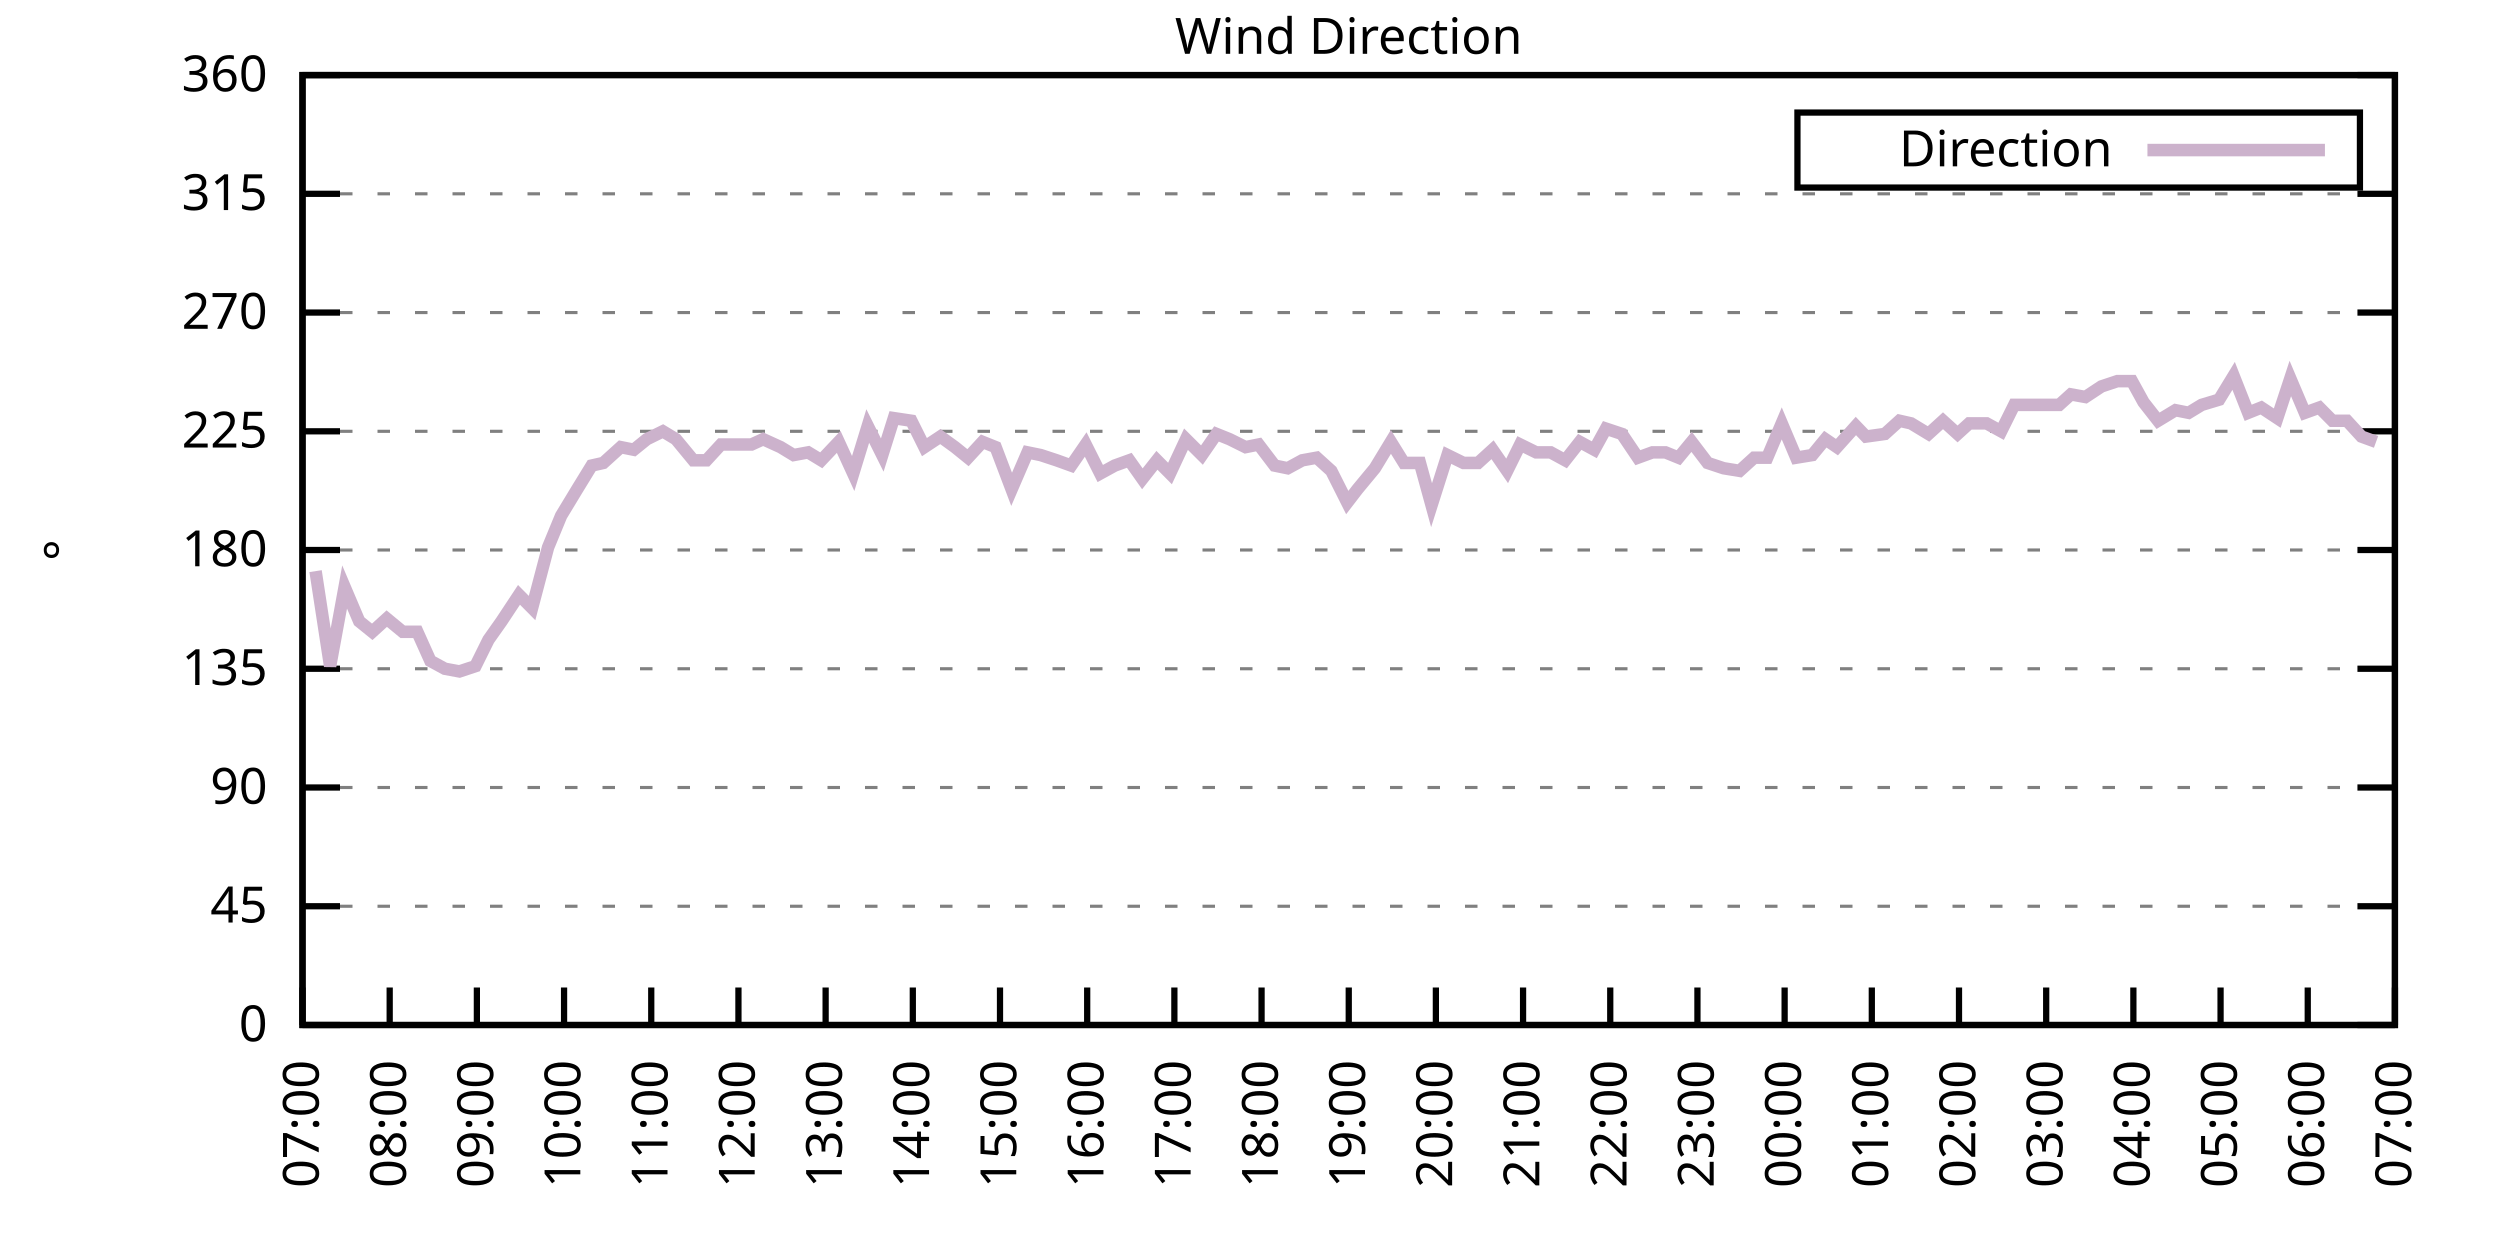
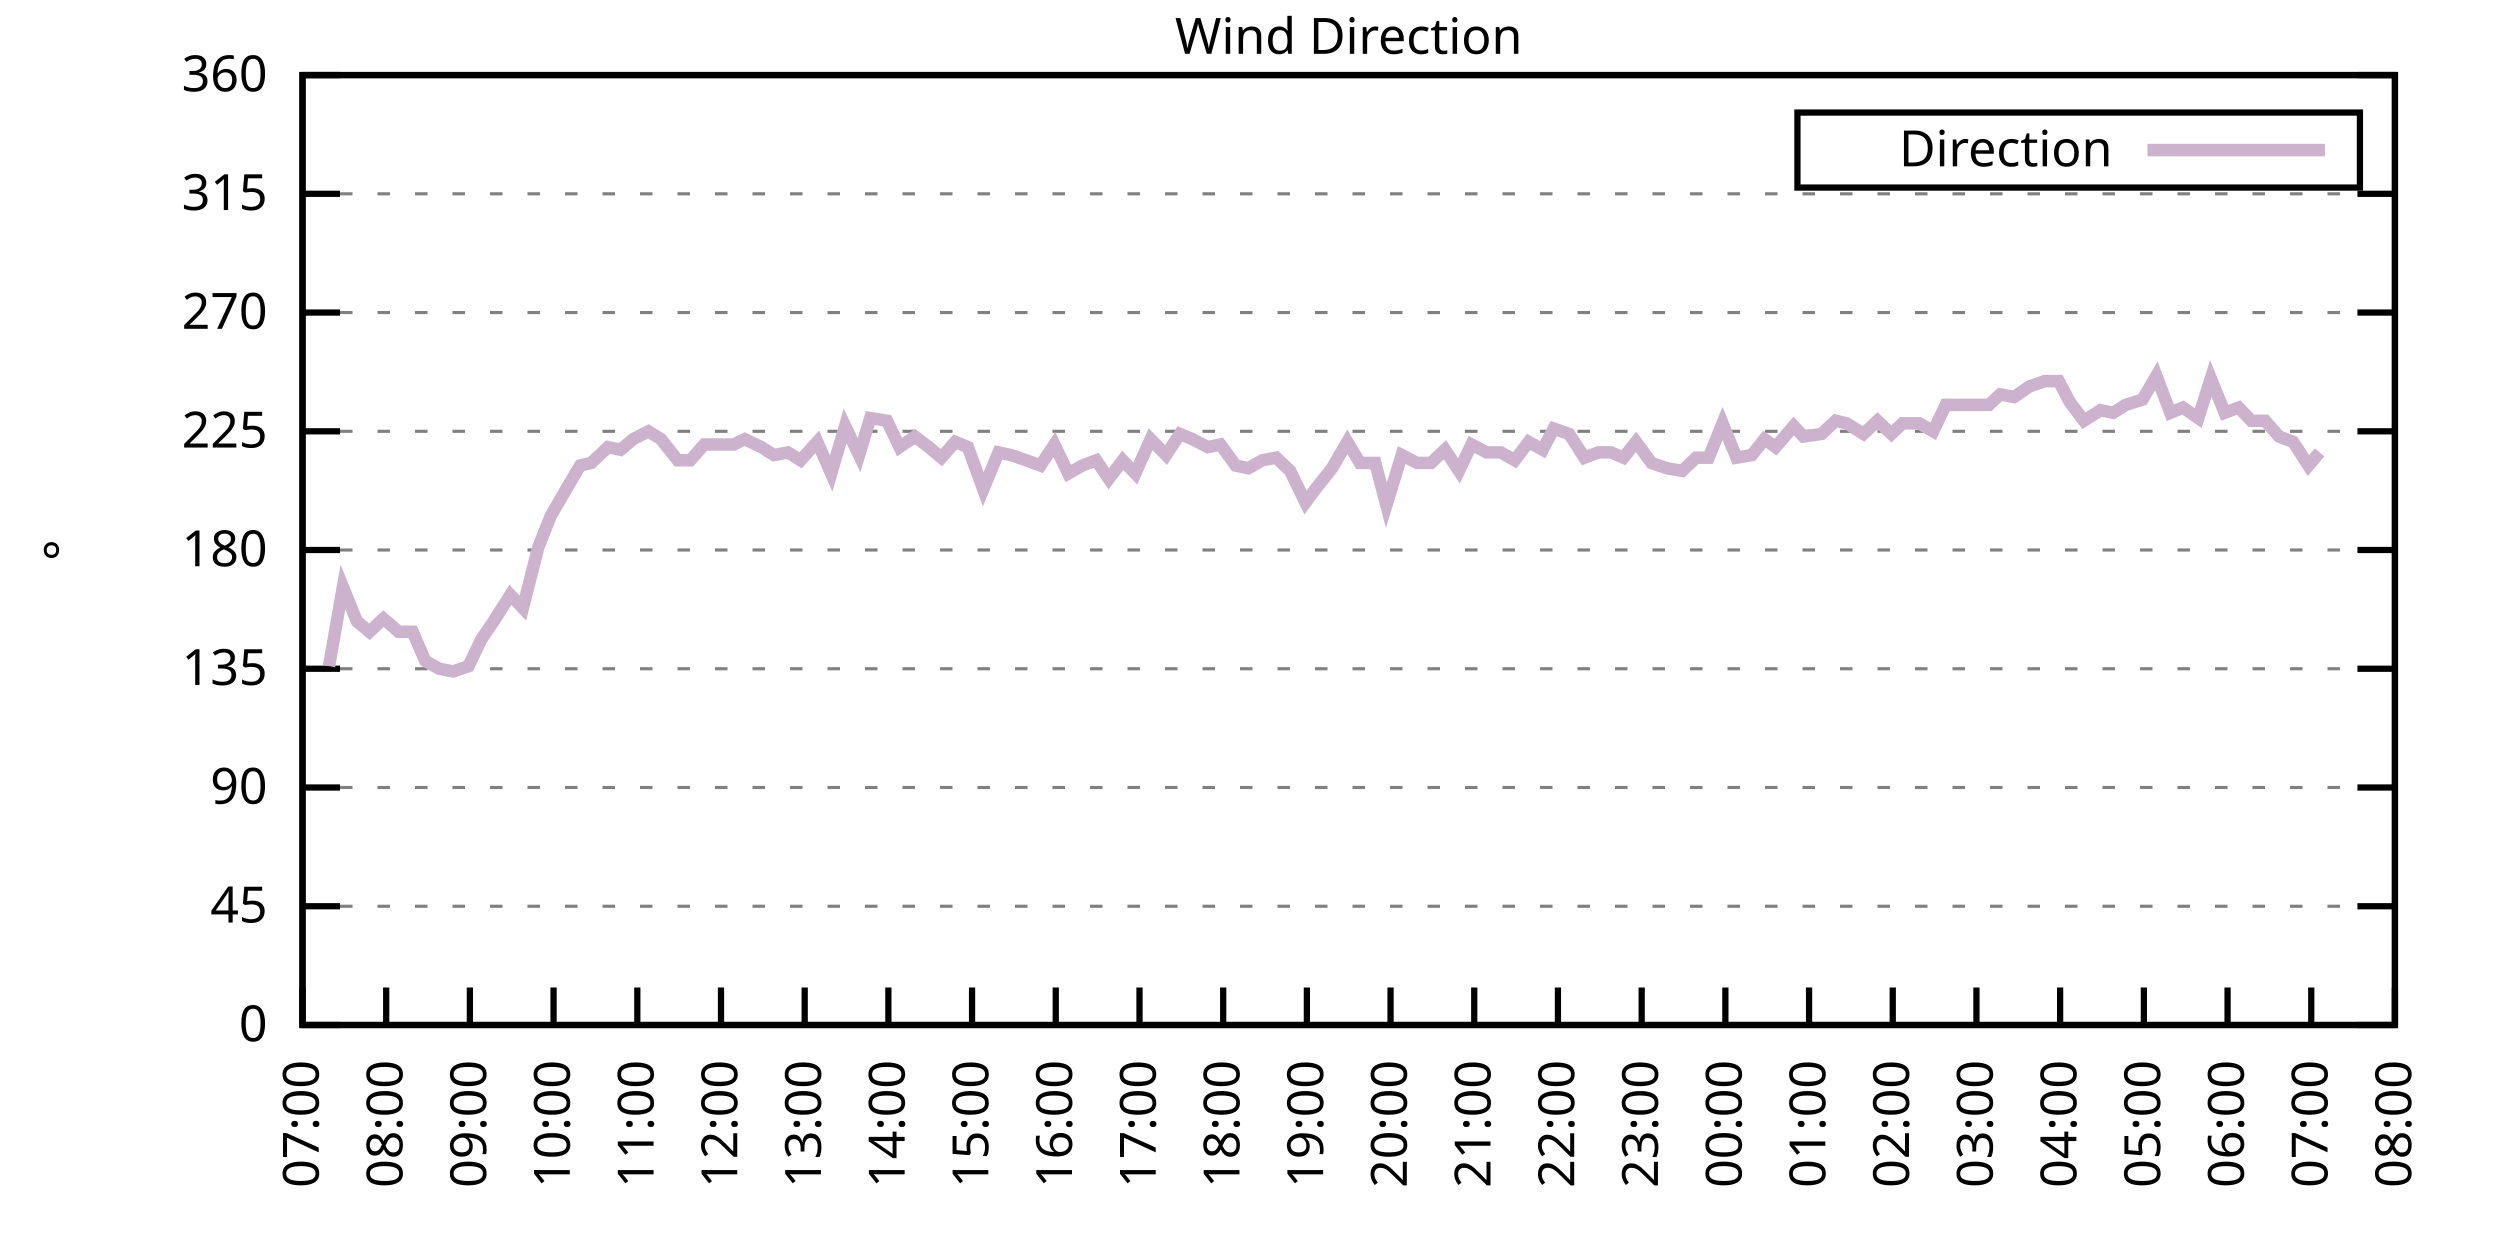
<svg xmlns="http://www.w3.org/2000/svg" xmlns:xlink="http://www.w3.org/1999/xlink" width="400" height="200" viewBox="0 0 400 200">
  <g id="gnuplot_canvas">
    <rect x="0" y="0" width="400" height="200" fill="none" />
    <defs>
      <circle id="gpDot" r="0.5" stroke-width="0.5" stroke="currentColor" />
      <path id="gpPt0" stroke-width="0.333" stroke="currentColor" d="M-1,0 h2 M0,-1 v2" />
      <path id="gpPt1" stroke-width="0.333" stroke="currentColor" d="M-1,-1 L1,1 M1,-1 L-1,1" />
      <path id="gpPt2" stroke-width="0.333" stroke="currentColor" d="M-1,0 L1,0 M0,-1 L0,1 M-1,-1 L1,1 M-1,1 L1,-1" />
      <rect id="gpPt3" stroke-width="0.333" stroke="currentColor" x="-1" y="-1" width="2" height="2" />
      <rect id="gpPt4" stroke-width="0.333" stroke="currentColor" fill="currentColor" x="-1" y="-1" width="2" height="2" />
      <circle id="gpPt5" stroke-width="0.333" stroke="currentColor" cx="0" cy="0" r="1" />
      <use xlink:href="#gpPt5" id="gpPt6" fill="currentColor" stroke="none" />
      <path id="gpPt7" stroke-width="0.333" stroke="currentColor" d="M0,-1.33 L-1.33,0.67 L1.33,0.67 z" />
      <use xlink:href="#gpPt7" id="gpPt8" fill="currentColor" stroke="none" />
      <use xlink:href="#gpPt7" id="gpPt9" stroke="currentColor" transform="rotate(180)" />
      <use xlink:href="#gpPt9" id="gpPt10" fill="currentColor" stroke="none" />
      <use xlink:href="#gpPt3" id="gpPt11" stroke="currentColor" transform="rotate(45)" />
      <use xlink:href="#gpPt11" id="gpPt12" fill="currentColor" stroke="none" />
      <path id="gpPt13" stroke-width="0.333" stroke="currentColor" d="M0,1.330 L1.265,0.411 L0.782,-1.067 L-0.782,-1.076 L-1.265,0.411 z" />
      <use xlink:href="#gpPt13" id="gpPt14" fill="currentColor" stroke="none" />
      <filter id="textbox" filterUnits="objectBoundingBox" x="0" y="0" height="1" width="1">
        <feFlood flood-color="white" flood-opacity="1" result="bgnd" />
        <feComposite in="SourceGraphic" in2="bgnd" operator="atop" />
      </filter>
      <filter id="greybox" filterUnits="objectBoundingBox" x="0" y="0" height="1" width="1">
        <feFlood flood-color="lightgrey" flood-opacity="1" result="grey" />
        <feComposite in="SourceGraphic" in2="grey" operator="atop" />
      </filter>
    </defs>
    <g fill="none" color="white" stroke="currentColor" stroke-width="1.00" stroke-linecap="butt" stroke-linejoin="miter">
</g>
    <g fill="none" color="black" stroke="currentColor" stroke-width="1.00" stroke-linecap="butt" stroke-linejoin="miter">
      <g stroke="none" shape-rendering="crispEdges">
        <polygon fill="rgb(255, 255, 255)" points="48.40,164.00 383.18,164.00 383.18,12.02 48.40,12.02 " />
      </g>
    </g>
    <g fill="none" color="black" stroke="currentColor" stroke-width="1.00" stroke-linecap="butt" stroke-linejoin="miter">
</g>
    <g fill="none" color="black" stroke="black" stroke-width="0.50" stroke-linecap="butt" stroke-linejoin="miter">
</g>
    <g fill="none" color="gray" stroke="currentColor" stroke-width="0.50" stroke-linecap="butt" stroke-linejoin="miter">
      <path stroke="gray" stroke-dasharray="2,4" class="gridline" d="M48.40,164.00 L383.19,164.00  " />
    </g>
    <g fill="none" color="gray" stroke="gray" stroke-width="1.00" stroke-linecap="butt" stroke-linejoin="miter">
</g>
    <g fill="none" color="black" stroke="currentColor" stroke-width="1.00" stroke-linecap="butt" stroke-linejoin="miter">
      <path stroke="black" d="M48.40,164.00 L54.40,164.00 M383.19,164.00 L377.19,164.00  " />
      <g transform="translate(42.80,166.60)" stroke="none" fill="black" font-family="Sans" font-size="8.00" text-anchor="end">
        <text>
          <tspan font-family="Sans"> 0</tspan>
        </text>
      </g>
    </g>
    <g fill="none" color="black" stroke="currentColor" stroke-width="1.00" stroke-linecap="butt" stroke-linejoin="miter">
</g>
    <g fill="none" color="black" stroke="black" stroke-width="0.50" stroke-linecap="butt" stroke-linejoin="miter">
</g>
    <g fill="none" color="gray" stroke="currentColor" stroke-width="0.50" stroke-linecap="butt" stroke-linejoin="miter">
      <path stroke="gray" stroke-dasharray="2,4" class="gridline" d="M48.40,145.00 L383.19,145.00  " />
    </g>
    <g fill="none" color="gray" stroke="gray" stroke-width="1.00" stroke-linecap="butt" stroke-linejoin="miter">
</g>
    <g fill="none" color="black" stroke="currentColor" stroke-width="1.00" stroke-linecap="butt" stroke-linejoin="miter">
      <path stroke="black" d="M48.40,145.00 L54.40,145.00 M383.19,145.00 L377.19,145.00  " />
      <g transform="translate(42.80,147.60)" stroke="none" fill="black" font-family="Sans" font-size="8.00" text-anchor="end">
        <text>
          <tspan font-family="Sans"> 45</tspan>
        </text>
      </g>
    </g>
    <g fill="none" color="black" stroke="currentColor" stroke-width="1.00" stroke-linecap="butt" stroke-linejoin="miter">
</g>
    <g fill="none" color="black" stroke="black" stroke-width="0.50" stroke-linecap="butt" stroke-linejoin="miter">
</g>
    <g fill="none" color="gray" stroke="currentColor" stroke-width="0.50" stroke-linecap="butt" stroke-linejoin="miter">
      <path stroke="gray" stroke-dasharray="2,4" class="gridline" d="M48.40,126.00 L383.19,126.00  " />
    </g>
    <g fill="none" color="gray" stroke="gray" stroke-width="1.00" stroke-linecap="butt" stroke-linejoin="miter">
</g>
    <g fill="none" color="black" stroke="currentColor" stroke-width="1.00" stroke-linecap="butt" stroke-linejoin="miter">
      <path stroke="black" d="M48.40,126.00 L54.40,126.00 M383.19,126.00 L377.19,126.00  " />
      <g transform="translate(42.80,128.60)" stroke="none" fill="black" font-family="Sans" font-size="8.00" text-anchor="end">
        <text>
          <tspan font-family="Sans"> 90</tspan>
        </text>
      </g>
    </g>
    <g fill="none" color="black" stroke="currentColor" stroke-width="1.00" stroke-linecap="butt" stroke-linejoin="miter">
</g>
    <g fill="none" color="black" stroke="black" stroke-width="0.50" stroke-linecap="butt" stroke-linejoin="miter">
</g>
    <g fill="none" color="gray" stroke="currentColor" stroke-width="0.50" stroke-linecap="butt" stroke-linejoin="miter">
      <path stroke="gray" stroke-dasharray="2,4" class="gridline" d="M48.40,107.00 L383.19,107.00  " />
    </g>
    <g fill="none" color="gray" stroke="gray" stroke-width="1.00" stroke-linecap="butt" stroke-linejoin="miter">
</g>
    <g fill="none" color="black" stroke="currentColor" stroke-width="1.00" stroke-linecap="butt" stroke-linejoin="miter">
      <path stroke="black" d="M48.40,107.00 L54.40,107.00 M383.19,107.00 L377.19,107.00  " />
      <g transform="translate(42.80,109.60)" stroke="none" fill="black" font-family="Sans" font-size="8.00" text-anchor="end">
        <text>
          <tspan font-family="Sans"> 135</tspan>
        </text>
      </g>
    </g>
    <g fill="none" color="black" stroke="currentColor" stroke-width="1.00" stroke-linecap="butt" stroke-linejoin="miter">
</g>
    <g fill="none" color="black" stroke="black" stroke-width="0.50" stroke-linecap="butt" stroke-linejoin="miter">
</g>
    <g fill="none" color="gray" stroke="currentColor" stroke-width="0.50" stroke-linecap="butt" stroke-linejoin="miter">
      <path stroke="gray" stroke-dasharray="2,4" class="gridline" d="M48.40,88.00 L383.19,88.00  " />
    </g>
    <g fill="none" color="gray" stroke="gray" stroke-width="1.00" stroke-linecap="butt" stroke-linejoin="miter">
</g>
    <g fill="none" color="black" stroke="currentColor" stroke-width="1.00" stroke-linecap="butt" stroke-linejoin="miter">
      <path stroke="black" d="M48.40,88.00 L54.40,88.00 M383.19,88.00 L377.19,88.00  " />
      <g transform="translate(42.80,90.60)" stroke="none" fill="black" font-family="Sans" font-size="8.00" text-anchor="end">
        <text>
          <tspan font-family="Sans"> 180</tspan>
        </text>
      </g>
    </g>
    <g fill="none" color="black" stroke="currentColor" stroke-width="1.00" stroke-linecap="butt" stroke-linejoin="miter">
</g>
    <g fill="none" color="black" stroke="black" stroke-width="0.50" stroke-linecap="butt" stroke-linejoin="miter">
</g>
    <g fill="none" color="gray" stroke="currentColor" stroke-width="0.50" stroke-linecap="butt" stroke-linejoin="miter">
      <path stroke="gray" stroke-dasharray="2,4" class="gridline" d="M48.40,69.01 L383.19,69.01  " />
    </g>
    <g fill="none" color="gray" stroke="gray" stroke-width="1.00" stroke-linecap="butt" stroke-linejoin="miter">
</g>
    <g fill="none" color="black" stroke="currentColor" stroke-width="1.00" stroke-linecap="butt" stroke-linejoin="miter">
      <path stroke="black" d="M48.40,69.01 L54.40,69.01 M383.19,69.01 L377.19,69.01  " />
      <g transform="translate(42.80,71.61)" stroke="none" fill="black" font-family="Sans" font-size="8.00" text-anchor="end">
        <text>
          <tspan font-family="Sans"> 225</tspan>
        </text>
      </g>
    </g>
    <g fill="none" color="black" stroke="currentColor" stroke-width="1.00" stroke-linecap="butt" stroke-linejoin="miter">
</g>
    <g fill="none" color="black" stroke="black" stroke-width="0.50" stroke-linecap="butt" stroke-linejoin="miter">
</g>
    <g fill="none" color="gray" stroke="currentColor" stroke-width="0.50" stroke-linecap="butt" stroke-linejoin="miter">
      <path stroke="gray" stroke-dasharray="2,4" class="gridline" d="M48.40,50.01 L383.19,50.01  " />
    </g>
    <g fill="none" color="gray" stroke="gray" stroke-width="1.00" stroke-linecap="butt" stroke-linejoin="miter">
</g>
    <g fill="none" color="black" stroke="currentColor" stroke-width="1.00" stroke-linecap="butt" stroke-linejoin="miter">
      <path stroke="black" d="M48.40,50.01 L54.40,50.01 M383.19,50.01 L377.19,50.01  " />
      <g transform="translate(42.80,52.61)" stroke="none" fill="black" font-family="Sans" font-size="8.00" text-anchor="end">
        <text>
          <tspan font-family="Sans"> 270</tspan>
        </text>
      </g>
    </g>
    <g fill="none" color="black" stroke="currentColor" stroke-width="1.00" stroke-linecap="butt" stroke-linejoin="miter">
</g>
    <g fill="none" color="black" stroke="black" stroke-width="0.50" stroke-linecap="butt" stroke-linejoin="miter">
</g>
    <g fill="none" color="gray" stroke="currentColor" stroke-width="0.50" stroke-linecap="butt" stroke-linejoin="miter">
      <path stroke="gray" stroke-dasharray="2,4" class="gridline" d="M48.40,31.01 L383.19,31.01  " />
    </g>
    <g fill="none" color="gray" stroke="gray" stroke-width="1.00" stroke-linecap="butt" stroke-linejoin="miter">
</g>
    <g fill="none" color="black" stroke="currentColor" stroke-width="1.00" stroke-linecap="butt" stroke-linejoin="miter">
      <path stroke="black" d="M48.40,31.01 L54.40,31.01 M383.19,31.01 L377.19,31.01  " />
      <g transform="translate(42.80,33.61)" stroke="none" fill="black" font-family="Sans" font-size="8.00" text-anchor="end">
        <text>
          <tspan font-family="Sans"> 315</tspan>
        </text>
      </g>
    </g>
    <g fill="none" color="black" stroke="currentColor" stroke-width="1.00" stroke-linecap="butt" stroke-linejoin="miter">
</g>
    <g fill="none" color="black" stroke="black" stroke-width="0.50" stroke-linecap="butt" stroke-linejoin="miter">
</g>
    <g fill="none" color="gray" stroke="currentColor" stroke-width="0.50" stroke-linecap="butt" stroke-linejoin="miter">
      <path stroke="gray" stroke-dasharray="2,4" class="gridline" d="M48.40,12.01 L383.19,12.01  " />
    </g>
    <g fill="none" color="gray" stroke="gray" stroke-width="1.00" stroke-linecap="butt" stroke-linejoin="miter">
</g>
    <g fill="none" color="black" stroke="currentColor" stroke-width="1.00" stroke-linecap="butt" stroke-linejoin="miter">
      <path stroke="black" d="M48.40,12.01 L54.40,12.01 M383.19,12.01 L377.19,12.01  " />
      <g transform="translate(42.80,14.61)" stroke="none" fill="black" font-family="Sans" font-size="8.00" text-anchor="end">
        <text>
          <tspan font-family="Sans"> 360</tspan>
        </text>
      </g>
    </g>
    <g fill="none" color="black" stroke="currentColor" stroke-width="1.00" stroke-linecap="butt" stroke-linejoin="miter">
      <path stroke="black" d="M48.40,164.00 L48.40,158.00  " />
      <g transform="translate(51.00,169.60) rotate(270.00)" stroke="none" fill="black" font-family="Sans" font-size="8.00" text-anchor="end">
        <text>
          <tspan font-family="Sans">07:00</tspan>
        </text>
      </g>
    </g>
    <g fill="none" color="black" stroke="currentColor" stroke-width="1.00" stroke-linecap="butt" stroke-linejoin="miter">
-       <path stroke="black" d="M62.35,164.00 L62.35,158.00  " />
-       <g transform="translate(64.95,169.60) rotate(270.00)" stroke="none" fill="black" font-family="Sans" font-size="8.00" text-anchor="end">
+       <path stroke="black" d="M61.79,164.00 L61.79,158.00  " />
+       <g transform="translate(64.39,169.60) rotate(270.00)" stroke="none" fill="black" font-family="Sans" font-size="8.00" text-anchor="end">
        <text>
          <tspan font-family="Sans">08:00</tspan>
        </text>
      </g>
    </g>
    <g fill="none" color="black" stroke="currentColor" stroke-width="1.00" stroke-linecap="butt" stroke-linejoin="miter">
-       <path stroke="black" d="M76.30,164.00 L76.30,158.00  " />
-       <g transform="translate(78.90,169.60) rotate(270.00)" stroke="none" fill="black" font-family="Sans" font-size="8.00" text-anchor="end">
+       <path stroke="black" d="M75.18,164.00 L75.18,158.00  " />
+       <g transform="translate(77.78,169.60) rotate(270.00)" stroke="none" fill="black" font-family="Sans" font-size="8.00" text-anchor="end">
        <text>
          <tspan font-family="Sans">09:00</tspan>
        </text>
      </g>
    </g>
    <g fill="none" color="black" stroke="currentColor" stroke-width="1.00" stroke-linecap="butt" stroke-linejoin="miter">
-       <path stroke="black" d="M90.25,164.00 L90.25,158.00  " />
-       <g transform="translate(92.85,169.60) rotate(270.00)" stroke="none" fill="black" font-family="Sans" font-size="8.00" text-anchor="end">
+       <path stroke="black" d="M88.57,164.00 L88.57,158.00  " />
+       <g transform="translate(91.17,169.60) rotate(270.00)" stroke="none" fill="black" font-family="Sans" font-size="8.00" text-anchor="end">
        <text>
          <tspan font-family="Sans">10:00</tspan>
        </text>
      </g>
    </g>
    <g fill="none" color="black" stroke="currentColor" stroke-width="1.00" stroke-linecap="butt" stroke-linejoin="miter">
-       <path stroke="black" d="M104.20,164.00 L104.20,158.00  " />
-       <g transform="translate(106.80,169.60) rotate(270.00)" stroke="none" fill="black" font-family="Sans" font-size="8.00" text-anchor="end">
+       <path stroke="black" d="M101.97,164.00 L101.97,158.00  " />
+       <g transform="translate(104.57,169.60) rotate(270.00)" stroke="none" fill="black" font-family="Sans" font-size="8.00" text-anchor="end">
        <text>
          <tspan font-family="Sans">11:00</tspan>
        </text>
      </g>
    </g>
    <g fill="none" color="black" stroke="currentColor" stroke-width="1.00" stroke-linecap="butt" stroke-linejoin="miter">
-       <path stroke="black" d="M118.15,164.00 L118.15,158.00  " />
-       <g transform="translate(120.75,169.60) rotate(270.00)" stroke="none" fill="black" font-family="Sans" font-size="8.00" text-anchor="end">
+       <path stroke="black" d="M115.36,164.00 L115.36,158.00  " />
+       <g transform="translate(117.96,169.60) rotate(270.00)" stroke="none" fill="black" font-family="Sans" font-size="8.00" text-anchor="end">
        <text>
          <tspan font-family="Sans">12:00</tspan>
        </text>
      </g>
    </g>
    <g fill="none" color="black" stroke="currentColor" stroke-width="1.00" stroke-linecap="butt" stroke-linejoin="miter">
-       <path stroke="black" d="M132.10,164.00 L132.10,158.00  " />
-       <g transform="translate(134.70,169.60) rotate(270.00)" stroke="none" fill="black" font-family="Sans" font-size="8.00" text-anchor="end">
+       <path stroke="black" d="M128.75,164.00 L128.75,158.00  " />
+       <g transform="translate(131.35,169.60) rotate(270.00)" stroke="none" fill="black" font-family="Sans" font-size="8.00" text-anchor="end">
        <text>
          <tspan font-family="Sans">13:00</tspan>
        </text>
      </g>
    </g>
    <g fill="none" color="black" stroke="currentColor" stroke-width="1.00" stroke-linecap="butt" stroke-linejoin="miter">
-       <path stroke="black" d="M146.05,164.00 L146.05,158.00  " />
-       <g transform="translate(148.65,169.60) rotate(270.00)" stroke="none" fill="black" font-family="Sans" font-size="8.00" text-anchor="end">
+       <path stroke="black" d="M142.14,164.00 L142.14,158.00  " />
+       <g transform="translate(144.74,169.60) rotate(270.00)" stroke="none" fill="black" font-family="Sans" font-size="8.00" text-anchor="end">
        <text>
          <tspan font-family="Sans">14:00</tspan>
        </text>
      </g>
    </g>
    <g fill="none" color="black" stroke="currentColor" stroke-width="1.00" stroke-linecap="butt" stroke-linejoin="miter">
-       <path stroke="black" d="M160.00,164.00 L160.00,158.00  " />
-       <g transform="translate(162.60,169.60) rotate(270.00)" stroke="none" fill="black" font-family="Sans" font-size="8.00" text-anchor="end">
+       <path stroke="black" d="M155.53,164.00 L155.53,158.00  " />
+       <g transform="translate(158.13,169.60) rotate(270.00)" stroke="none" fill="black" font-family="Sans" font-size="8.00" text-anchor="end">
        <text>
          <tspan font-family="Sans">15:00</tspan>
        </text>
      </g>
    </g>
    <g fill="none" color="black" stroke="currentColor" stroke-width="1.00" stroke-linecap="butt" stroke-linejoin="miter">
-       <path stroke="black" d="M173.95,164.00 L173.95,158.00  " />
-       <g transform="translate(176.55,169.60) rotate(270.00)" stroke="none" fill="black" font-family="Sans" font-size="8.00" text-anchor="end">
+       <path stroke="black" d="M168.92,164.00 L168.92,158.00  " />
+       <g transform="translate(171.52,169.60) rotate(270.00)" stroke="none" fill="black" font-family="Sans" font-size="8.00" text-anchor="end">
        <text>
          <tspan font-family="Sans">16:00</tspan>
        </text>
      </g>
    </g>
    <g fill="none" color="black" stroke="currentColor" stroke-width="1.00" stroke-linecap="butt" stroke-linejoin="miter">
-       <path stroke="black" d="M187.90,164.00 L187.90,158.00  " />
-       <g transform="translate(190.50,169.60) rotate(270.00)" stroke="none" fill="black" font-family="Sans" font-size="8.00" text-anchor="end">
+       <path stroke="black" d="M182.32,164.00 L182.32,158.00  " />
+       <g transform="translate(184.92,169.60) rotate(270.00)" stroke="none" fill="black" font-family="Sans" font-size="8.00" text-anchor="end">
        <text>
          <tspan font-family="Sans">17:00</tspan>
        </text>
      </g>
    </g>
    <g fill="none" color="black" stroke="currentColor" stroke-width="1.00" stroke-linecap="butt" stroke-linejoin="miter">
-       <path stroke="black" d="M201.85,164.00 L201.85,158.00  " />
-       <g transform="translate(204.45,169.60) rotate(270.00)" stroke="none" fill="black" font-family="Sans" font-size="8.00" text-anchor="end">
+       <path stroke="black" d="M195.71,164.00 L195.71,158.00  " />
+       <g transform="translate(198.31,169.60) rotate(270.00)" stroke="none" fill="black" font-family="Sans" font-size="8.00" text-anchor="end">
        <text>
          <tspan font-family="Sans">18:00</tspan>
        </text>
      </g>
    </g>
    <g fill="none" color="black" stroke="currentColor" stroke-width="1.00" stroke-linecap="butt" stroke-linejoin="miter">
-       <path stroke="black" d="M215.80,164.00 L215.80,158.00  " />
-       <g transform="translate(218.40,169.60) rotate(270.00)" stroke="none" fill="black" font-family="Sans" font-size="8.00" text-anchor="end">
+       <path stroke="black" d="M209.10,164.00 L209.10,158.00  " />
+       <g transform="translate(211.70,169.60) rotate(270.00)" stroke="none" fill="black" font-family="Sans" font-size="8.00" text-anchor="end">
        <text>
          <tspan font-family="Sans">19:00</tspan>
        </text>
      </g>
    </g>
    <g fill="none" color="black" stroke="currentColor" stroke-width="1.00" stroke-linecap="butt" stroke-linejoin="miter">
-       <path stroke="black" d="M229.74,164.00 L229.74,158.00  " />
-       <g transform="translate(232.34,169.60) rotate(270.00)" stroke="none" fill="black" font-family="Sans" font-size="8.00" text-anchor="end">
+       <path stroke="black" d="M222.49,164.00 L222.49,158.00  " />
+       <g transform="translate(225.09,169.60) rotate(270.00)" stroke="none" fill="black" font-family="Sans" font-size="8.00" text-anchor="end">
        <text>
          <tspan font-family="Sans">20:00</tspan>
        </text>
      </g>
    </g>
    <g fill="none" color="black" stroke="currentColor" stroke-width="1.00" stroke-linecap="butt" stroke-linejoin="miter">
-       <path stroke="black" d="M243.69,164.00 L243.69,158.00  " />
-       <g transform="translate(246.29,169.60) rotate(270.00)" stroke="none" fill="black" font-family="Sans" font-size="8.00" text-anchor="end">
+       <path stroke="black" d="M235.88,164.00 L235.88,158.00  " />
+       <g transform="translate(238.48,169.60) rotate(270.00)" stroke="none" fill="black" font-family="Sans" font-size="8.00" text-anchor="end">
        <text>
          <tspan font-family="Sans">21:00</tspan>
        </text>
      </g>
    </g>
    <g fill="none" color="black" stroke="currentColor" stroke-width="1.00" stroke-linecap="butt" stroke-linejoin="miter">
-       <path stroke="black" d="M257.64,164.00 L257.64,158.00  " />
-       <g transform="translate(260.24,169.60) rotate(270.00)" stroke="none" fill="black" font-family="Sans" font-size="8.00" text-anchor="end">
+       <path stroke="black" d="M249.27,164.00 L249.27,158.00  " />
+       <g transform="translate(251.87,169.60) rotate(270.00)" stroke="none" fill="black" font-family="Sans" font-size="8.00" text-anchor="end">
        <text>
          <tspan font-family="Sans">22:00</tspan>
        </text>
      </g>
    </g>
    <g fill="none" color="black" stroke="currentColor" stroke-width="1.00" stroke-linecap="butt" stroke-linejoin="miter">
-       <path stroke="black" d="M271.59,164.00 L271.59,158.00  " />
-       <g transform="translate(274.19,169.60) rotate(270.00)" stroke="none" fill="black" font-family="Sans" font-size="8.00" text-anchor="end">
+       <path stroke="black" d="M262.67,164.00 L262.67,158.00  " />
+       <g transform="translate(265.27,169.60) rotate(270.00)" stroke="none" fill="black" font-family="Sans" font-size="8.00" text-anchor="end">
        <text>
          <tspan font-family="Sans">23:00</tspan>
        </text>
      </g>
    </g>
    <g fill="none" color="black" stroke="currentColor" stroke-width="1.00" stroke-linecap="butt" stroke-linejoin="miter">
-       <path stroke="black" d="M285.54,164.00 L285.54,158.00  " />
-       <g transform="translate(288.14,169.60) rotate(270.00)" stroke="none" fill="black" font-family="Sans" font-size="8.00" text-anchor="end">
+       <path stroke="black" d="M276.06,164.00 L276.06,158.00  " />
+       <g transform="translate(278.66,169.60) rotate(270.00)" stroke="none" fill="black" font-family="Sans" font-size="8.00" text-anchor="end">
        <text>
          <tspan font-family="Sans">00:00</tspan>
        </text>
      </g>
    </g>
    <g fill="none" color="black" stroke="currentColor" stroke-width="1.00" stroke-linecap="butt" stroke-linejoin="miter">
-       <path stroke="black" d="M299.49,164.00 L299.49,158.00  " />
-       <g transform="translate(302.09,169.60) rotate(270.00)" stroke="none" fill="black" font-family="Sans" font-size="8.00" text-anchor="end">
+       <path stroke="black" d="M289.45,164.00 L289.45,158.00  " />
+       <g transform="translate(292.05,169.60) rotate(270.00)" stroke="none" fill="black" font-family="Sans" font-size="8.00" text-anchor="end">
        <text>
          <tspan font-family="Sans">01:00</tspan>
        </text>
      </g>
    </g>
    <g fill="none" color="black" stroke="currentColor" stroke-width="1.00" stroke-linecap="butt" stroke-linejoin="miter">
-       <path stroke="black" d="M313.44,164.00 L313.44,158.00  " />
-       <g transform="translate(316.04,169.60) rotate(270.00)" stroke="none" fill="black" font-family="Sans" font-size="8.00" text-anchor="end">
+       <path stroke="black" d="M302.84,164.00 L302.84,158.00  " />
+       <g transform="translate(305.44,169.60) rotate(270.00)" stroke="none" fill="black" font-family="Sans" font-size="8.00" text-anchor="end">
        <text>
          <tspan font-family="Sans">02:00</tspan>
        </text>
      </g>
    </g>
    <g fill="none" color="black" stroke="currentColor" stroke-width="1.00" stroke-linecap="butt" stroke-linejoin="miter">
-       <path stroke="black" d="M327.39,164.00 L327.39,158.00  " />
-       <g transform="translate(329.99,169.60) rotate(270.00)" stroke="none" fill="black" font-family="Sans" font-size="8.00" text-anchor="end">
+       <path stroke="black" d="M316.23,164.00 L316.23,158.00  " />
+       <g transform="translate(318.83,169.60) rotate(270.00)" stroke="none" fill="black" font-family="Sans" font-size="8.00" text-anchor="end">
        <text>
          <tspan font-family="Sans">03:00</tspan>
        </text>
      </g>
    </g>
    <g fill="none" color="black" stroke="currentColor" stroke-width="1.00" stroke-linecap="butt" stroke-linejoin="miter">
-       <path stroke="black" d="M341.34,164.00 L341.34,158.00  " />
-       <g transform="translate(343.94,169.60) rotate(270.00)" stroke="none" fill="black" font-family="Sans" font-size="8.00" text-anchor="end">
+       <path stroke="black" d="M329.62,164.00 L329.62,158.00  " />
+       <g transform="translate(332.22,169.60) rotate(270.00)" stroke="none" fill="black" font-family="Sans" font-size="8.00" text-anchor="end">
        <text>
          <tspan font-family="Sans">04:00</tspan>
        </text>
      </g>
    </g>
    <g fill="none" color="black" stroke="currentColor" stroke-width="1.00" stroke-linecap="butt" stroke-linejoin="miter">
-       <path stroke="black" d="M355.29,164.00 L355.29,158.00  " />
-       <g transform="translate(357.89,169.60) rotate(270.00)" stroke="none" fill="black" font-family="Sans" font-size="8.00" text-anchor="end">
+       <path stroke="black" d="M343.02,164.00 L343.02,158.00  " />
+       <g transform="translate(345.62,169.60) rotate(270.00)" stroke="none" fill="black" font-family="Sans" font-size="8.00" text-anchor="end">
        <text>
          <tspan font-family="Sans">05:00</tspan>
        </text>
      </g>
    </g>
    <g fill="none" color="black" stroke="currentColor" stroke-width="1.00" stroke-linecap="butt" stroke-linejoin="miter">
-       <path stroke="black" d="M369.24,164.00 L369.24,158.00  " />
-       <g transform="translate(371.84,169.60) rotate(270.00)" stroke="none" fill="black" font-family="Sans" font-size="8.00" text-anchor="end">
+       <path stroke="black" d="M356.41,164.00 L356.41,158.00  " />
+       <g transform="translate(359.01,169.60) rotate(270.00)" stroke="none" fill="black" font-family="Sans" font-size="8.00" text-anchor="end">
        <text>
          <tspan font-family="Sans">06:00</tspan>
+         </text>
+       </g>
+     </g>
+     <g fill="none" color="black" stroke="currentColor" stroke-width="1.00" stroke-linecap="butt" stroke-linejoin="miter">
+       <path stroke="black" d="M369.80,164.00 L369.80,158.00  " />
+       <g transform="translate(372.40,169.60) rotate(270.00)" stroke="none" fill="black" font-family="Sans" font-size="8.00" text-anchor="end">
+         <text>
+           <tspan font-family="Sans">07:00</tspan>
        </text>
      </g>
    </g>
    <g fill="none" color="black" stroke="currentColor" stroke-width="1.00" stroke-linecap="butt" stroke-linejoin="miter">
      <path stroke="black" d="M383.19,164.00 L383.19,158.00  " />
      <g transform="translate(385.79,169.60) rotate(270.00)" stroke="none" fill="black" font-family="Sans" font-size="8.00" text-anchor="end">
        <text>
-           <tspan font-family="Sans">07:00</tspan>
+           <tspan font-family="Sans">08:00</tspan>
        </text>
      </g>
    </g>
    <g fill="none" color="black" stroke="currentColor" stroke-width="1.00" stroke-linecap="butt" stroke-linejoin="miter">
</g>
    <g fill="none" color="black" stroke="currentColor" stroke-width="1.00" stroke-linecap="butt" stroke-linejoin="miter">
      <path stroke="black" d="M48.40,12.01 L48.40,164.00 L383.19,164.00 L383.19,12.01 L48.40,12.01 Z  " />
    </g>
    <g fill="none" color="black" stroke="currentColor" stroke-width="1.00" stroke-linecap="butt" stroke-linejoin="miter">
</g>
    <g fill="none" color="black" stroke="currentColor" stroke-width="1.00" stroke-linecap="butt" stroke-linejoin="miter">
      <path stroke="black" d="M287.59,30.01 L287.59,18.01 L377.59,18.01 L377.59,30.01 L287.59,30.01 Z  " />
    </g>
    <g id="Wind_direction_plot_1">
      <g fill="none" color="white" stroke="black" stroke-width="2.00" stroke-linecap="butt" stroke-linejoin="miter">
</g>
      <g fill="none" color="black" stroke="currentColor" stroke-width="2.00" stroke-linecap="butt" stroke-linejoin="miter">
        <g transform="translate(337.99,26.61)" stroke="none" fill="black" font-family="Sans" font-size="8.00" text-anchor="end">
          <text>
            <tspan font-family="Sans">Direction</tspan>
          </text>
        </g>
      </g>
      <g fill="none" color="black" stroke="currentColor" stroke-width="2.00" stroke-linecap="butt" stroke-linejoin="miter">
-         <path stroke="rgb(204, 178, 204)" d="M343.59,24.01 L371.99,24.01 M50.49,91.38 L52.82,106.58 L55.14,93.92 L57.47,99.40 L59.56,101.09 L61.88,98.98   L64.44,101.09 L66.77,101.09 L68.86,105.74 L71.18,107.00 L73.51,107.43 L76.07,106.58 L78.16,102.36 L80.25,99.40   L83.04,95.18 L85.13,97.29 L87.69,87.58 L89.78,82.52 L92.34,78.29 L94.67,74.49 L96.53,74.07 L99.32,71.54   L101.41,71.96 L103.50,70.27 L106.06,69.01 L108.15,70.27 L110.94,73.65 L113.03,73.65 L115.36,71.12 L117.92,71.12   L120.24,71.12 L122.10,70.27 L124.89,71.54 L126.98,72.81 L129.31,72.38 L131.40,73.65 L134.19,70.70 L136.51,75.76   L138.84,68.16 L141.16,72.81 L143.02,66.90 L145.81,67.32 L147.91,71.54 L150.46,69.85 L152.79,71.54 L154.88,73.23   L157.21,70.70 L159.30,71.54 L161.86,78.29 L164.41,72.38 L166.51,72.81 L169.06,73.65 L171.39,74.49 L173.71,71.12   L176.04,75.76 L178.36,74.49 L180.69,73.65 L182.78,76.61 L185.11,73.65 L187.20,75.76 L189.76,70.27 L192.31,72.81   L194.64,69.43 L196.73,70.27 L199.29,71.54 L201.38,71.12 L203.94,74.49 L206.03,74.92 L208.36,73.65 L210.68,73.23   L213.01,75.34 L215.56,80.41 L217.19,78.29 L219.98,74.92 L222.54,70.70 L224.63,74.07 L227.19,74.07 L229.05,80.83   L231.60,72.81 L234.16,74.07 L236.49,74.07 L238.81,71.96 L241.14,75.34 L243.23,71.12 L245.79,72.38 L248.11,72.38   L250.44,73.65 L252.76,70.70 L255.09,71.96 L256.95,68.58 L259.50,69.43 L262.06,73.23 L264.39,72.38 L266.48,72.38   L268.57,73.23 L270.66,70.70 L273.22,74.07 L275.78,74.92 L278.34,75.34 L280.66,73.23 L282.75,73.23 L285.08,67.74   L287.40,73.23 L289.96,72.81 L292.05,70.27 L293.91,71.54 L296.94,68.16 L298.56,69.85 L301.58,69.43 L303.91,67.32   L305.77,67.74 L308.56,69.43 L310.88,67.32 L313.21,69.43 L315.07,67.74 L317.86,67.74 L320.18,69.01 L322.28,64.78   L324.14,64.78 L326.69,64.78 L329.48,64.78 L331.34,63.10 L333.67,63.52 L336.23,61.83 L338.78,60.98 L341.11,60.98   L342.97,64.36 L345.29,67.32 L348.08,65.63 L350.18,66.05 L352.27,64.78 L355.06,63.94 L357.38,60.14 L359.71,66.05   L361.80,65.21 L364.36,66.90 L366.45,60.56 L368.78,66.05 L371.10,65.21 L373.19,67.32 L375.52,67.32 L377.84,69.85   L380.17,70.70  " />
+         <path stroke="rgb(204, 178, 204)" d="M343.59,24.01 L371.99,24.01 M52.64,106.58 L54.87,93.92 L57.10,99.40 L59.11,101.09 L61.35,98.98 L63.80,101.09   L66.03,101.09 L68.04,105.74 L70.27,107.00 L72.50,107.43 L74.96,106.58 L76.97,102.36 L78.98,99.40 L81.66,95.18   L83.66,97.29 L86.12,87.58 L88.13,82.52 L90.58,78.29 L92.82,74.49 L94.60,74.07 L97.28,71.54 L99.29,71.96   L101.30,70.27 L103.75,69.01 L105.76,70.27 L108.44,73.65 L110.45,73.65 L112.68,71.12 L115.13,71.12 L117.37,71.12   L119.15,70.27 L121.83,71.54 L123.84,72.81 L126.07,72.38 L128.08,73.65 L130.76,70.70 L132.99,75.76 L135.22,68.16   L137.45,72.81 L139.24,66.90 L141.92,67.32 L143.93,71.54 L146.38,69.85 L148.61,71.54 L150.62,73.23 L152.85,70.70   L154.86,71.54 L157.32,78.29 L159.77,72.38 L161.78,72.81 L164.24,73.65 L166.47,74.49 L168.70,71.12 L170.93,75.76   L173.17,74.49 L175.40,73.65 L177.41,76.61 L179.64,73.65 L181.65,75.76 L184.10,70.27 L186.56,72.81 L188.79,69.43   L190.80,70.27 L193.25,71.54 L195.26,71.12 L197.72,74.49 L199.73,74.92 L201.96,73.65 L204.19,73.23 L206.42,75.34   L208.88,80.41 L210.44,78.29 L213.12,74.92 L215.57,70.70 L217.58,74.07 L220.04,74.07 L221.82,80.83 L224.28,72.81   L226.73,74.07 L228.96,74.07 L231.20,71.96 L233.43,75.34 L235.44,71.12 L237.89,72.38 L240.12,72.38 L242.36,73.65   L244.59,70.70 L246.82,71.96 L248.60,68.58 L251.06,69.43 L253.51,73.23 L255.75,72.38 L257.76,72.38 L259.76,73.23   L261.77,70.70 L264.23,74.07 L266.68,74.92 L269.14,75.34 L271.37,73.23 L273.38,73.23 L275.61,67.74 L277.84,73.23   L280.30,72.81 L282.31,70.27 L284.09,71.54 L286.99,68.16 L288.56,69.85 L291.46,69.43 L293.69,67.32 L295.48,67.74   L298.15,69.43 L300.39,67.32 L302.62,69.43 L304.40,67.74 L307.08,67.74 L309.31,69.01 L311.32,64.78 L313.11,64.78   L315.56,64.78 L318.24,64.78 L320.03,63.10 L322.26,63.52 L324.71,61.83 L327.17,60.98 L329.40,60.98 L331.19,64.36   L333.42,67.32 L336.10,65.63 L338.10,66.05 L340.11,64.78 L342.79,63.94 L345.02,60.14 L347.26,66.05 L349.26,65.21   L351.72,66.90 L353.73,60.56 L355.96,66.05 L358.19,65.21 L360.20,67.32 L362.43,67.32 L364.66,69.85 L366.90,70.70   L369.35,74.49 L371.14,72.38  " />
      </g>
    </g>
    <g fill="none" color="black" stroke="currentColor" stroke-width="2.00" stroke-linecap="butt" stroke-linejoin="miter">
</g>
    <g fill="none" color="black" stroke="black" stroke-width="1.00" stroke-linecap="butt" stroke-linejoin="miter">
</g>
    <g fill="none" color="black" stroke="currentColor" stroke-width="1.00" stroke-linecap="butt" stroke-linejoin="miter">
      <path stroke="black" d="M48.40,12.01 L48.40,164.00 L383.19,164.00 L383.19,12.01 L48.40,12.01 Z  " />
      <g transform="translate(12.80,88.01) rotate(270.00)" stroke="none" fill="black" font-family="Sans" font-size="8.00" text-anchor="middle">
        <text>
          <tspan font-family="Sans">°</tspan>
        </text>
      </g>
    </g>
    <g fill="none" color="black" stroke="currentColor" stroke-width="1.00" stroke-linecap="butt" stroke-linejoin="miter">
</g>
    <g fill="none" color="black" stroke="currentColor" stroke-width="1.00" stroke-linecap="butt" stroke-linejoin="miter">
      <g transform="translate(215.79,8.61)" stroke="none" fill="black" font-family="Sans" font-size="8.00" text-anchor="middle">
        <text>
          <tspan font-family="Sans">Wind Direction</tspan>
        </text>
      </g>
    </g>
    <g fill="none" color="black" stroke="currentColor" stroke-width="1.00" stroke-linecap="butt" stroke-linejoin="miter">
</g>
  </g>
</svg>
